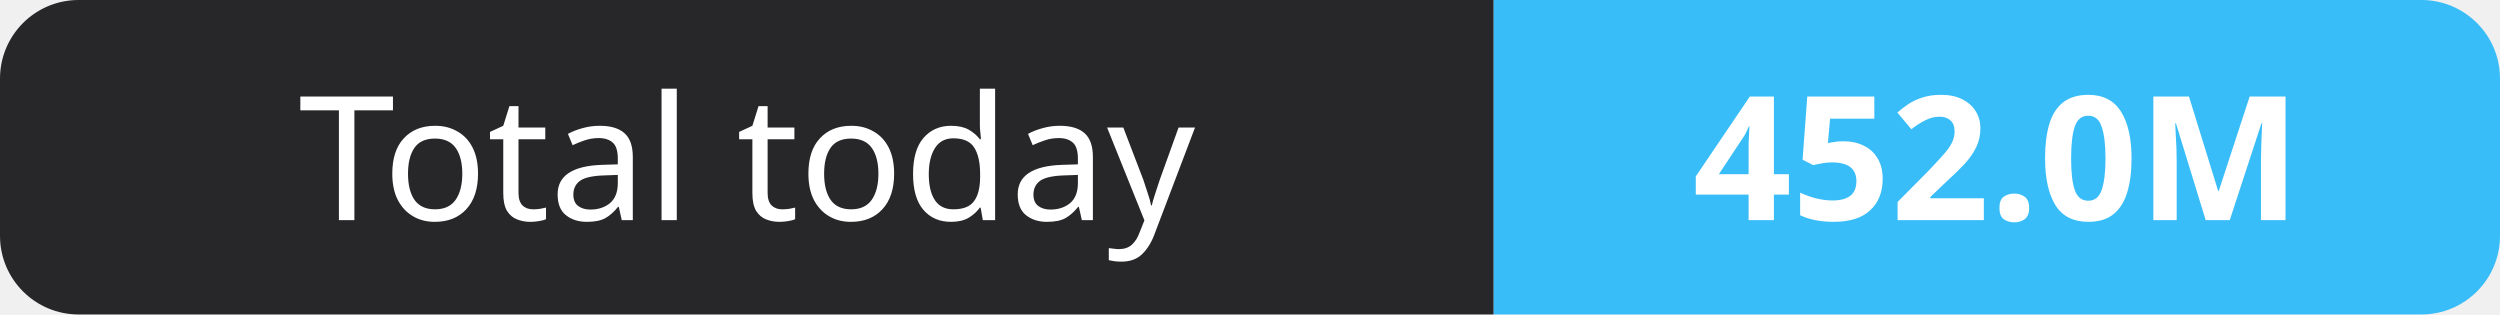
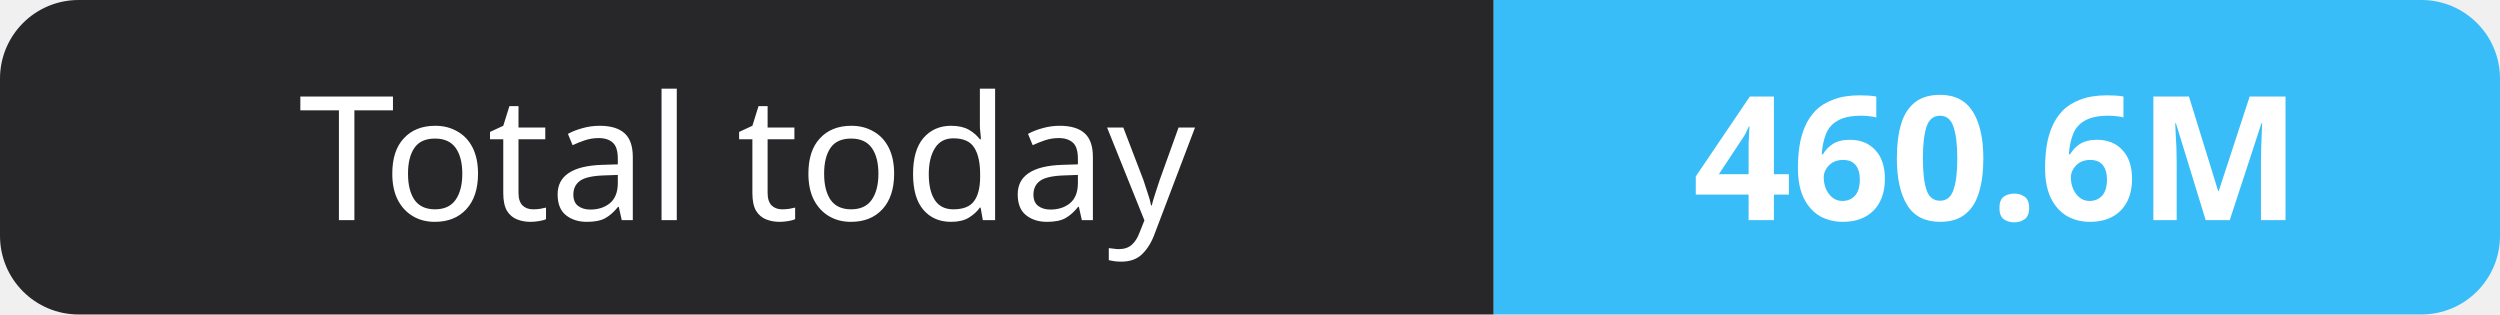
- <svg xmlns="http://www.w3.org/2000/svg" width="159" height="20" role="img" aria-label="Total today: 452.0M">
+ <svg xmlns="http://www.w3.org/2000/svg" width="159" height="20" role="img" aria-label="Total today: 460.6M">
  <clipPath id="r">
    <rect width="159" height="20" rx="5" fill="#fff" />
  </clipPath>
  <g clip-path="url(#r)">
    <rect width="95" height="20" fill="#27272a" />
    <rect x="95" width="64" height="20" fill="#38bdf8" />
  </g>
  <g fill="#fff" text-anchor="middle" font-family="Verdana,Geneva,sans-serif" font-size="11">
    <text x="47.5" y="14">Total today</text>
-     <text x="127.0" y="14" font-weight="700">452.0M</text>
+     <text x="127.0" y="14" font-weight="700">460.6M</text>
  </g>
</svg>
